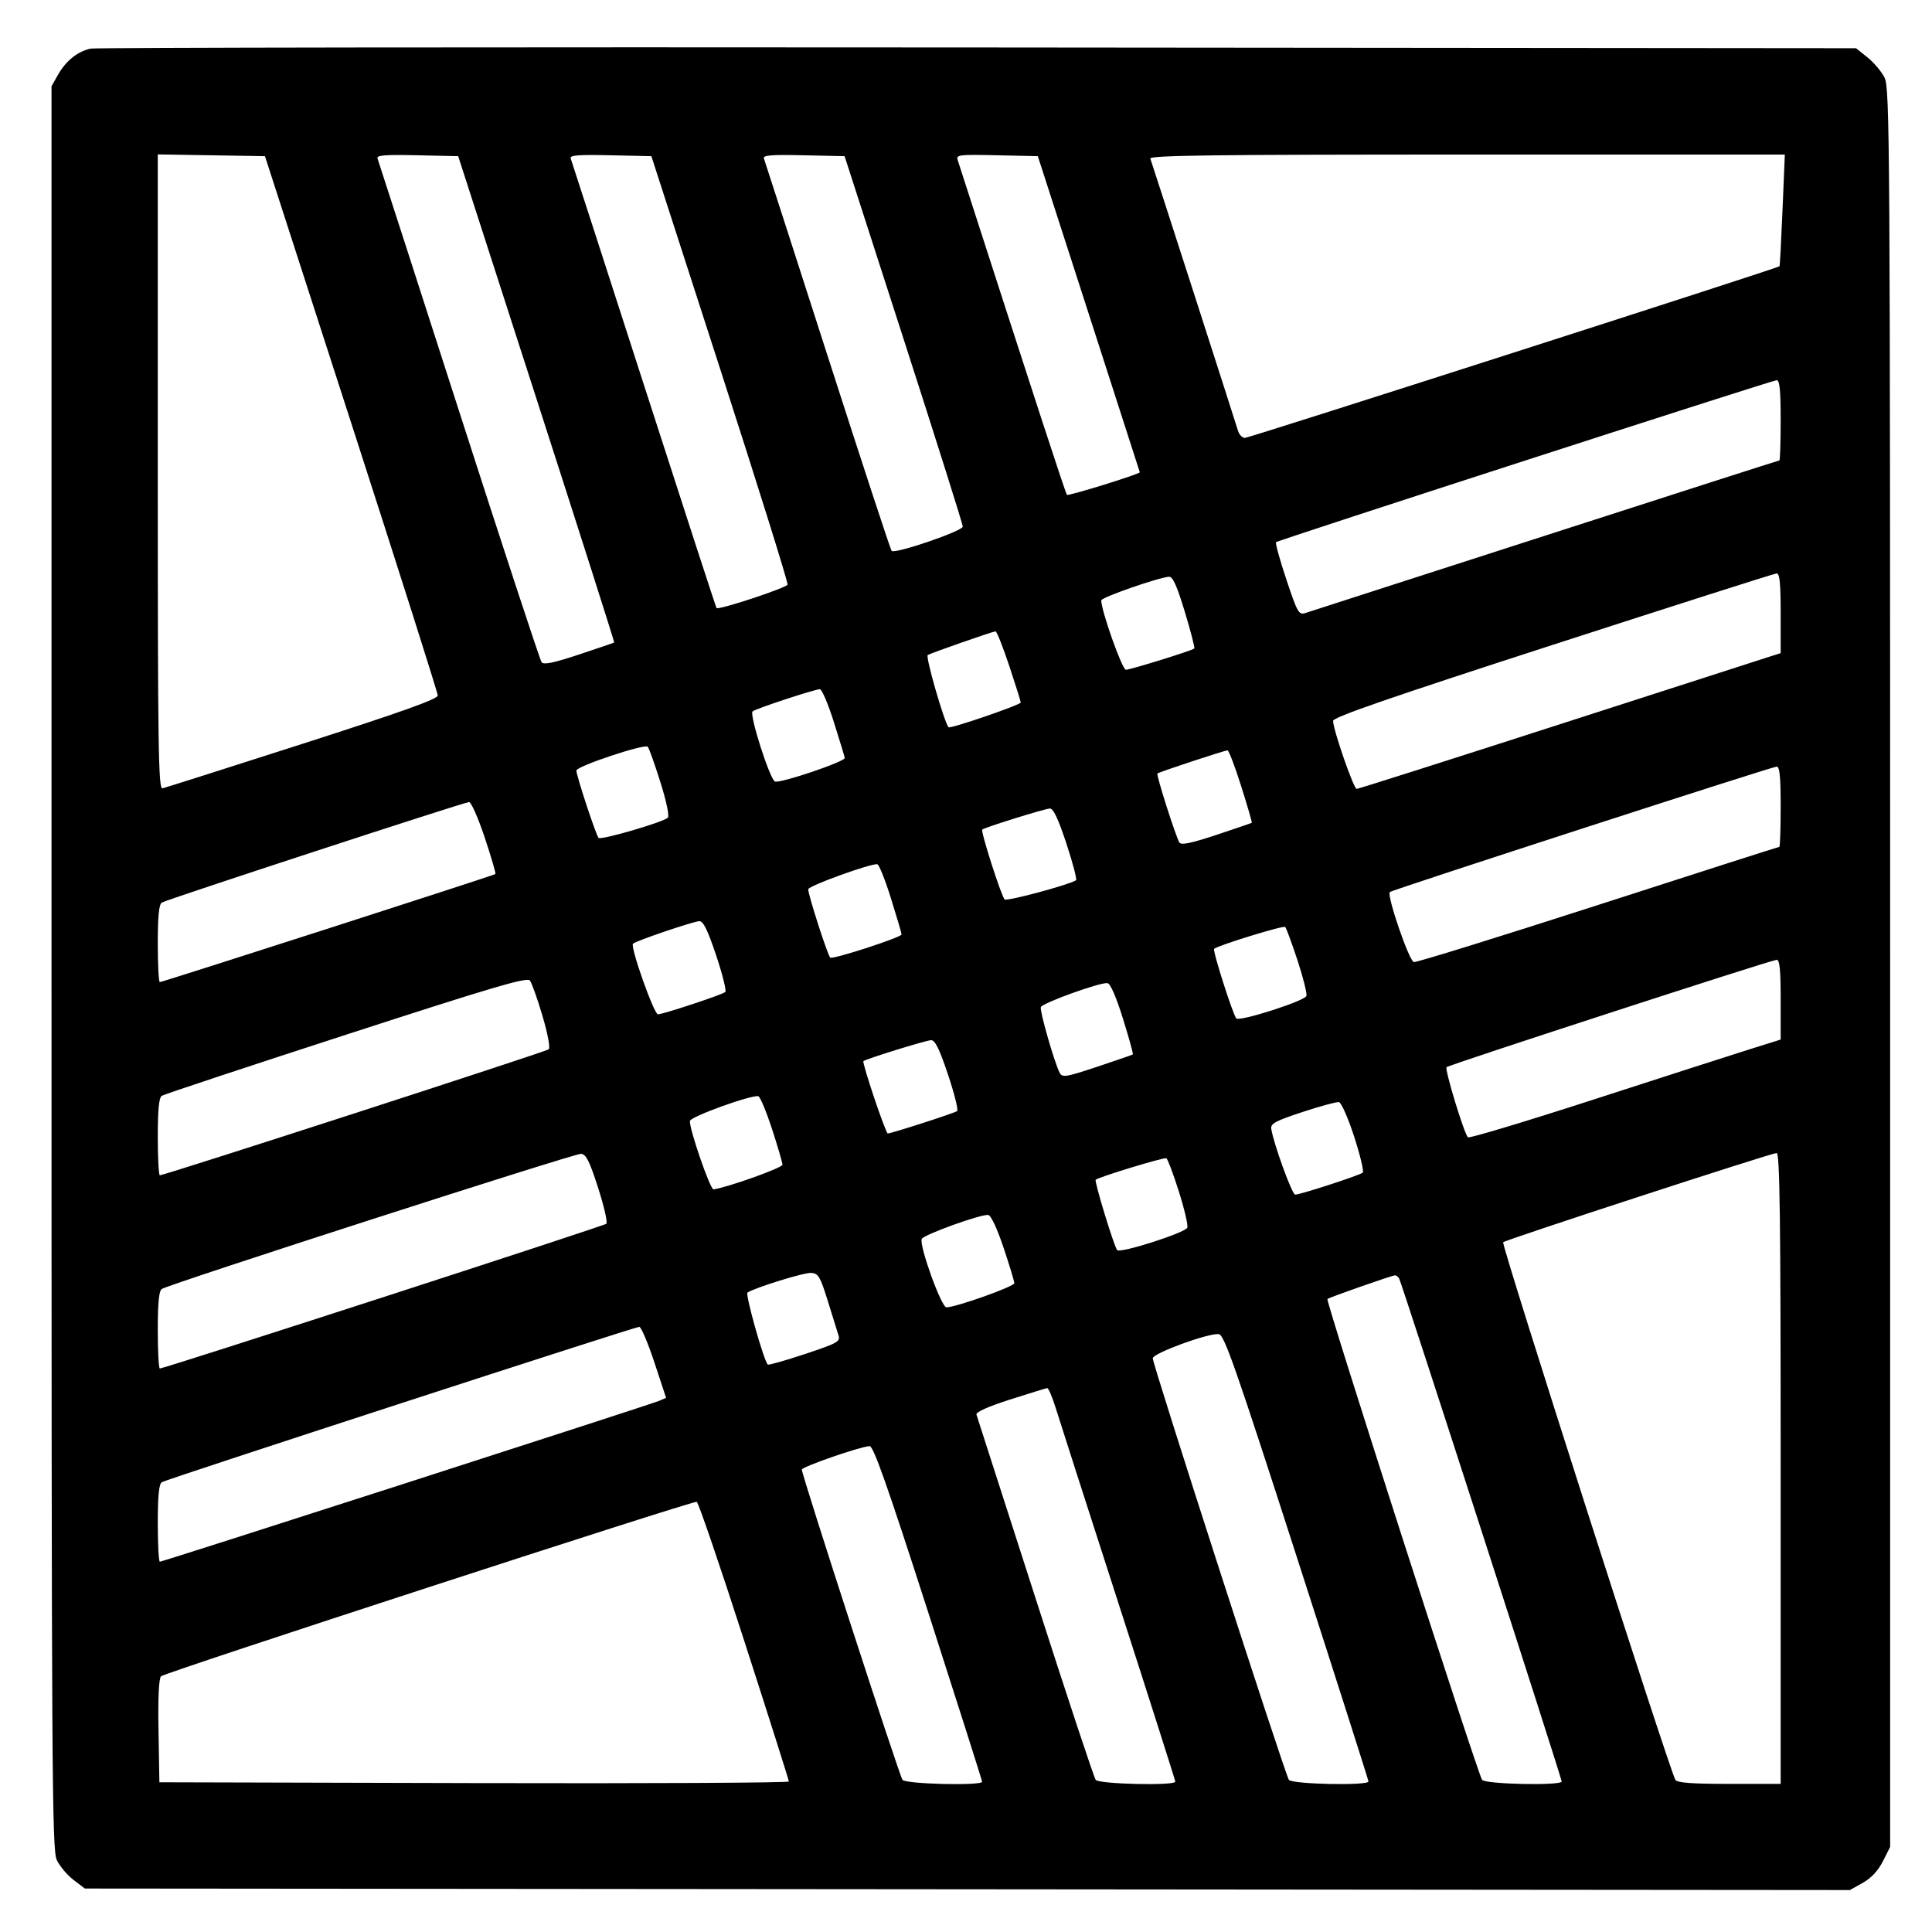
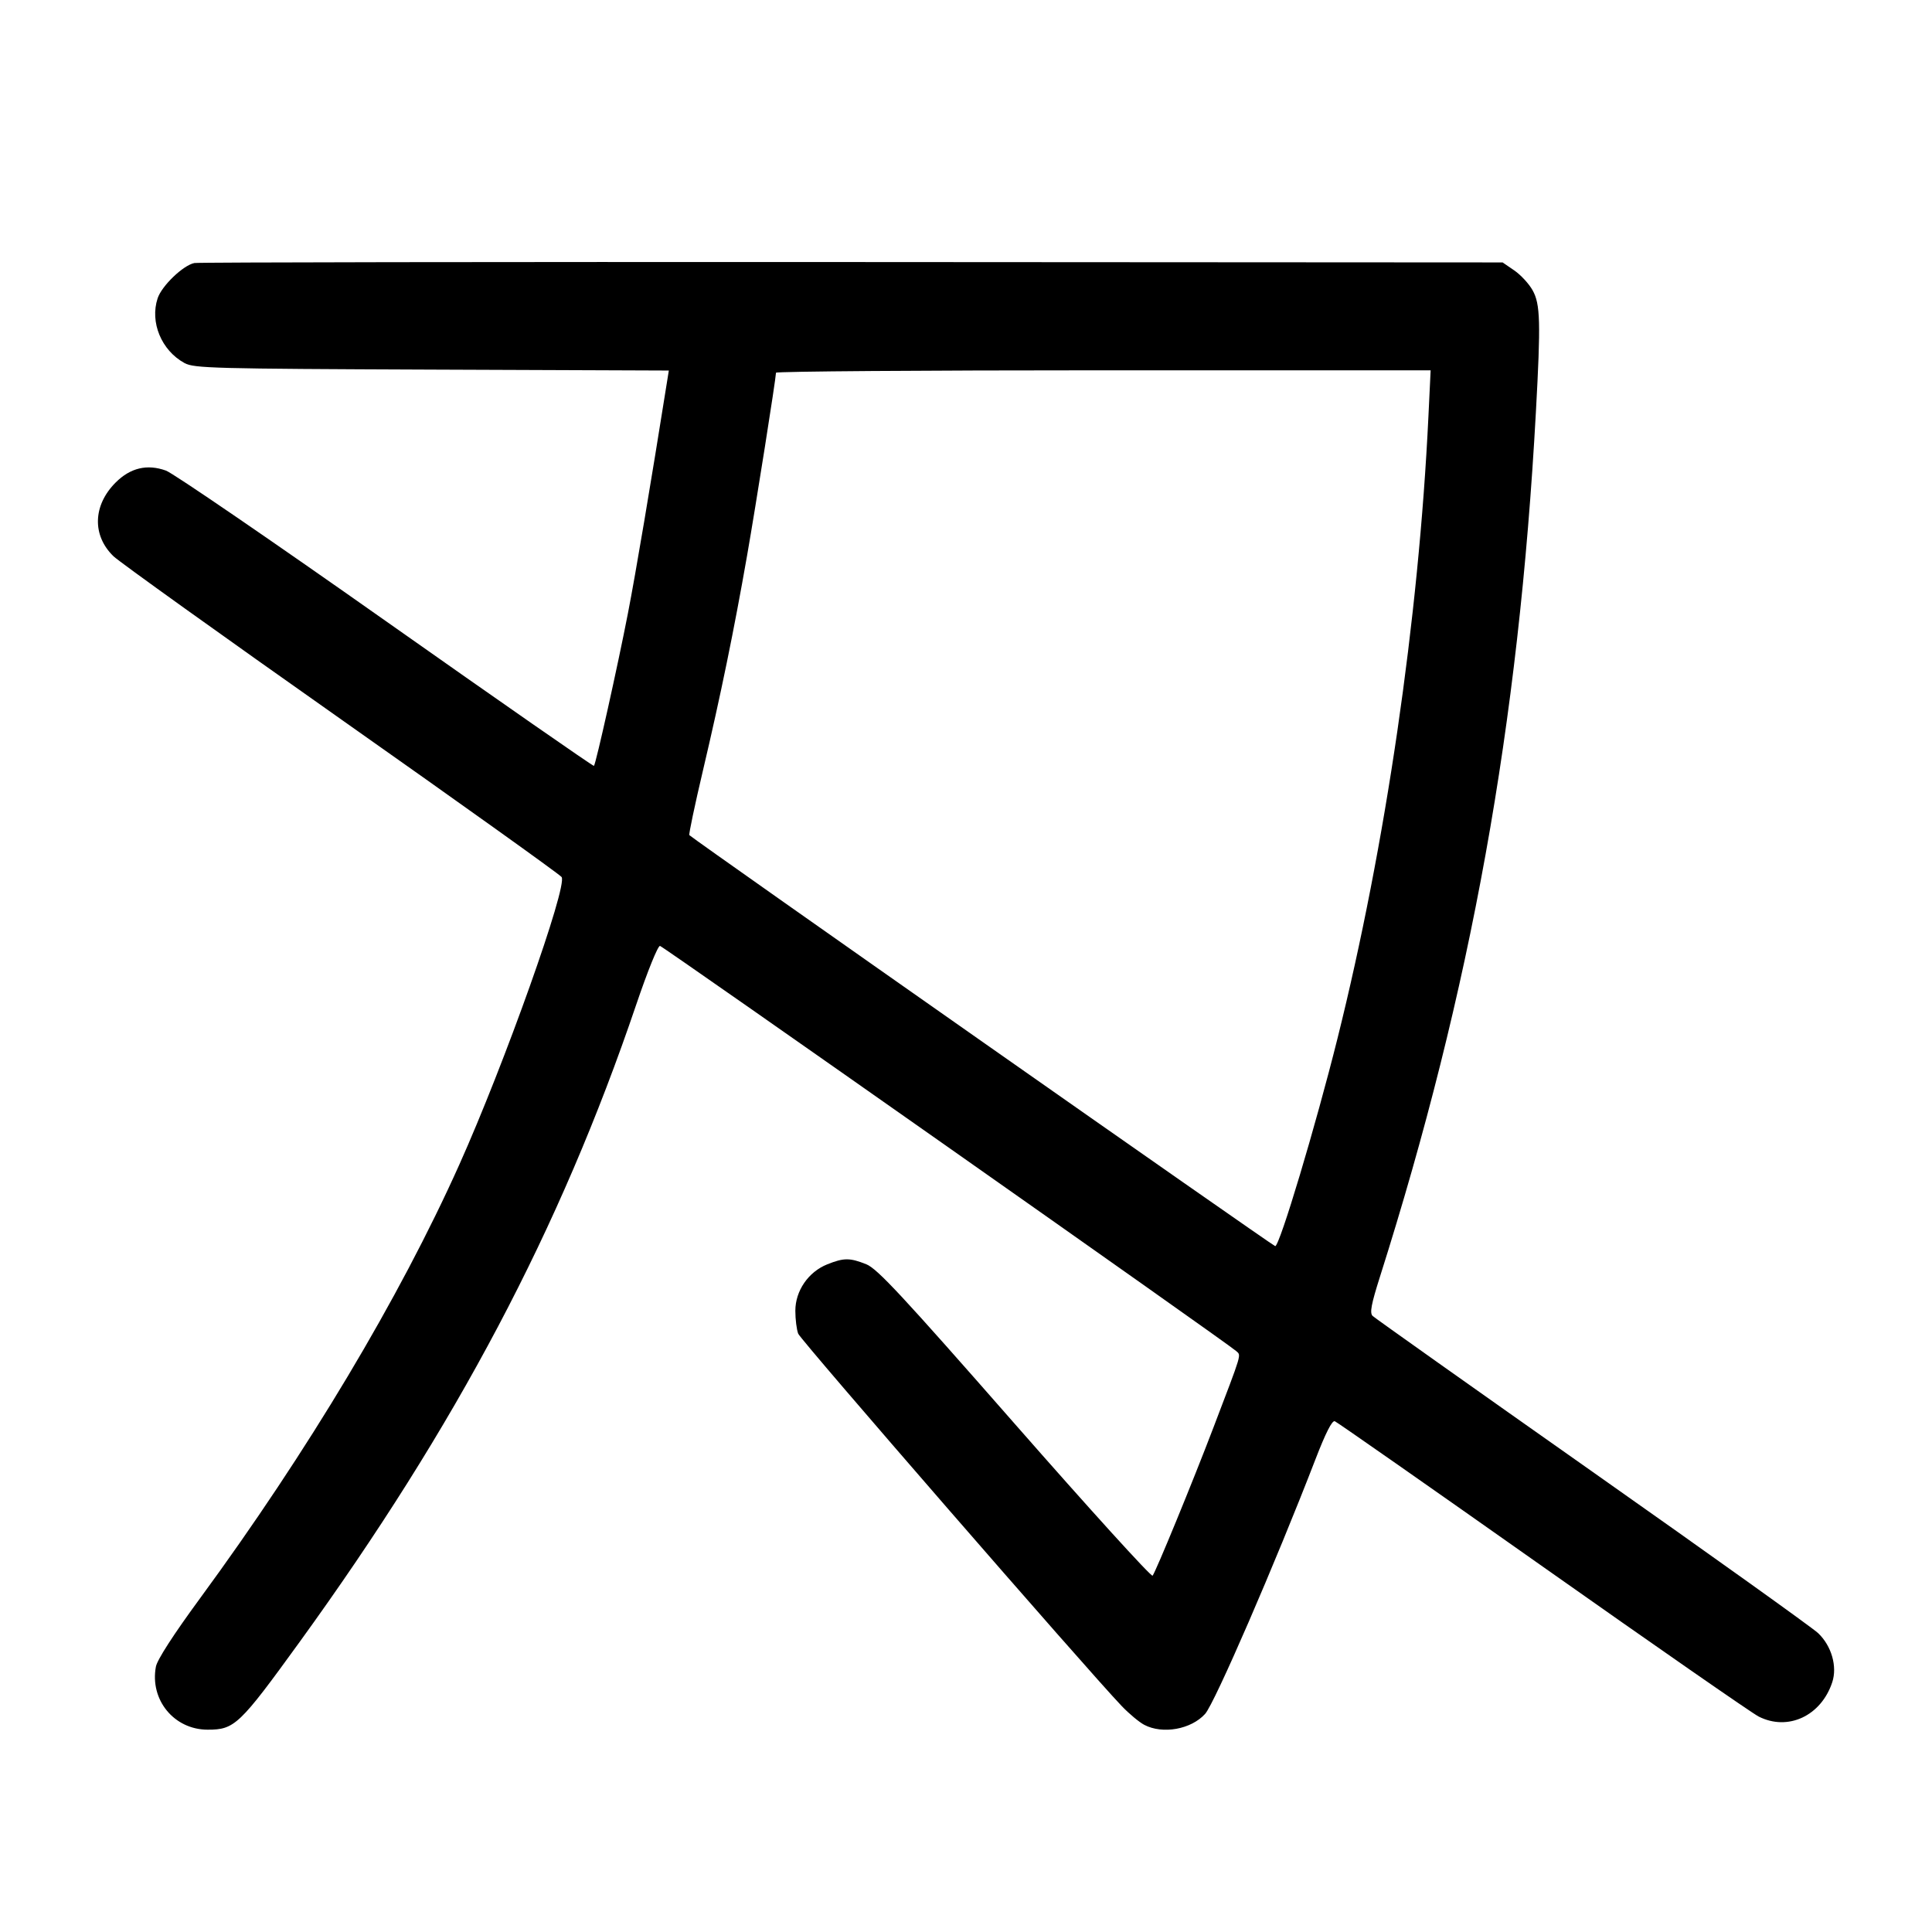
<svg xmlns="http://www.w3.org/2000/svg" width="1000" height="1000" viewBox="0 0 1000 1000" version="1.1" id="svg5">
-   <path d="M46.989 25.157 C 40.310 26.523,34.197 31.379,30.113 38.560 L 26.667 44.621 26.667 500.808 C 26.667 920.246,26.887 957.460,29.401 962.759 C 30.905 965.928,34.784 970.542,38.021 973.011 L 43.907 977.500 500.704 977.894 L 957.500 978.289 964.167 974.554 C 968.556 972.095,972.114 968.282,974.583 963.390 L 978.333 955.960 978.331 500.897 C 978.328 70.950,978.167 45.518,975.414 40.119 C 973.811 36.975,969.839 32.279,966.586 29.682 L 960.671 24.961 506.250 24.564 C 256.318 24.345,49.651 24.612,46.989 25.157 M181.859 219.167 C 206.453 295.250,226.582 358.625,226.591 360.000 C 226.602 361.829,207.802 368.541,156.574 385.000 C 118.056 397.375,85.445 407.742,84.104 408.039 C 81.978 408.509,81.667 387.576,81.667 244.249 L 81.667 79.919 109.405 80.376 L 137.143 80.833 181.859 219.167 M277.728 206.547 C 300.040 275.689,318.117 332.396,317.898 332.562 C 317.679 332.729,309.474 335.529,299.665 338.784 C 286.534 343.142,281.434 344.193,280.330 342.769 C 279.506 341.704,260.241 283.083,237.518 212.500 C 214.796 141.917,195.845 83.206,195.404 82.032 C 194.774 80.352,199.134 79.997,215.882 80.365 L 237.161 80.833 277.728 206.547 M372.709 190.833 C 392.266 251.333,407.986 301.628,407.641 302.599 C 407.037 304.302,371.955 315.880,370.879 314.732 C 370.587 314.421,353.665 262.417,333.274 199.167 C 312.883 135.917,295.840 83.206,295.401 82.032 C 294.774 80.352,299.134 79.997,315.878 80.365 L 337.151 80.833 372.709 190.833 M467.747 175.617 C 484.569 227.748,498.333 271.371,498.333 272.557 C 498.333 274.863,463.239 286.863,461.505 285.150 C 460.958 284.609,446.041 239.167,428.356 184.167 C 410.671 129.167,395.842 83.206,395.403 82.032 C 394.774 80.352,399.134 79.997,415.882 80.365 L 437.160 80.833 467.747 175.617 M563.548 162.500 C 578.054 207.417,589.940 244.292,589.961 244.446 C 590.086 245.344,552.968 256.857,552.252 256.141 C 551.550 255.439,536.468 209.227,495.701 82.866 C 494.811 80.110,496.254 79.932,515.959 80.366 L 537.175 80.833 563.548 162.500 M922.628 108.728 C 921.971 124.528,921.267 137.622,921.064 137.825 C 920.057 138.832,646.496 226.667,644.366 226.667 C 643.005 226.667,641.389 224.979,640.775 222.917 C 639.271 217.869,596.385 84.725,595.411 82.083 C 594.800 80.426,628.263 80.000,759.233 80.000 L 923.823 80.000 922.628 108.728 M921.667 217.500 C 921.667 228.958,921.365 238.333,920.996 238.333 C 920.627 238.333,866.065 255.850,799.746 277.258 C 733.427 298.667,677.550 316.695,675.575 317.321 C 672.260 318.370,671.510 317.035,665.819 299.957 C 662.428 289.782,660.020 281.092,660.466 280.645 C 661.518 279.593,916.839 196.977,919.583 196.800 C 921.146 196.700,921.667 201.873,921.667 217.500 M921.667 317.371 L 921.667 338.075 916.250 339.782 C 913.271 340.721,864.230 356.530,807.270 374.912 C 750.309 393.294,703.031 408.333,702.207 408.333 C 700.654 408.333,690.000 377.605,690.000 373.126 C 690.000 371.240,719.167 361.146,803.750 333.760 C 866.313 313.503,918.438 296.871,919.583 296.798 C 921.145 296.700,921.667 301.848,921.667 317.371 M613.267 316.695 C 616.328 326.795,618.532 335.336,618.166 335.676 C 617.006 336.754,585.059 346.667,582.745 346.667 C 580.850 346.667,570.000 316.095,570.000 310.757 C 570.000 309.224,599.561 298.919,605.101 298.520 C 607.010 298.383,609.185 303.223,613.267 316.695 M522.362 344.586 C 525.646 354.442,528.333 363.005,528.333 363.615 C 528.333 364.836,491.758 377.371,490.963 376.423 C 488.685 373.706,478.928 339.829,480.198 339.044 C 481.886 338.001,513.353 327.012,515.279 326.793 C 515.891 326.724,519.078 334.731,522.362 344.586 M431.609 373.750 C 434.573 383.146,437.111 391.490,437.249 392.292 C 437.573 394.174,403.892 405.571,401.133 404.512 C 398.505 403.504,387.752 369.885,389.526 368.223 C 390.966 366.874,421.385 356.841,424.360 356.734 C 425.384 356.697,428.646 364.354,431.609 373.750 M341.762 404.667 C 344.926 414.719,346.544 422.423,345.666 423.254 C 343.187 425.603,310.975 434.985,309.819 433.695 C 308.444 432.161,298.333 401.470,298.333 398.829 C 298.333 396.637,333.495 384.906,335.263 386.507 C 335.866 387.053,338.791 395.225,341.762 404.667 M642.441 406.944 C 645.683 417.180,648.147 425.699,647.917 425.876 C 647.688 426.053,639.446 428.871,629.603 432.138 C 616.606 436.452,611.370 437.543,610.480 436.123 C 608.601 433.126,598.375 401.069,599.075 400.370 C 599.806 399.638,633.631 388.469,635.358 388.389 C 636.013 388.358,639.200 396.708,642.441 406.944 M921.667 417.500 C 921.667 428.958,921.357 438.333,920.979 438.333 C 920.600 438.333,878.426 451.855,827.259 468.381 C 776.092 484.908,733.140 498.220,731.811 497.964 C 729.351 497.490,717.676 463.445,719.381 461.720 C 720.466 460.622,916.701 396.991,919.583 396.803 C 921.146 396.701,921.667 401.872,921.667 417.500 M250.868 433.438 C 254.247 443.579,256.747 452.116,256.423 452.408 C 255.655 453.100,84.100 508.333,82.719 508.333 C 82.140 508.333,81.667 499.378,81.667 488.432 C 81.667 474.391,82.277 468.133,83.741 467.182 C 86.082 465.660,239.760 415.381,242.779 415.149 C 243.849 415.067,247.489 423.297,250.868 433.438 M551.981 436.660 C 555.311 446.740,557.540 455.283,556.934 455.645 C 552.729 458.157,521.013 466.659,519.987 465.550 C 518.173 463.587,507.506 430.265,508.415 429.397 C 509.549 428.313,540.456 418.674,543.380 418.492 C 545.184 418.379,547.689 423.671,551.981 436.660 M461.204 465.129 C 464.190 474.683,466.641 483.025,466.650 483.666 C 466.671 485.142,431.316 496.647,429.744 495.675 C 428.539 494.930,418.333 463.286,418.333 460.295 C 418.333 458.543,451.264 446.637,454.136 447.351 C 455.037 447.575,458.217 455.575,461.204 465.129 M370.679 494.507 C 373.964 504.319,376.093 512.851,375.410 513.466 C 373.868 514.854,343.212 525.000,340.560 525.000 C 338.471 525.000,326.104 490.022,327.637 488.451 C 329.014 487.042,358.715 476.950,361.936 476.798 C 364.006 476.700,366.212 481.169,370.679 494.507 M671.616 497.140 C 674.566 506.109,676.619 514.387,676.178 515.536 C 675.172 518.157,641.546 528.917,639.911 527.141 C 638.163 525.241,627.523 491.905,628.415 491.119 C 630.468 489.309,664.308 478.891,665.209 479.792 C 665.783 480.365,668.666 488.171,671.616 497.140 M921.667 517.371 L 921.667 538.074 905.417 543.176 C 896.479 545.982,860.297 557.633,825.011 569.066 C 789.725 580.500,760.372 589.325,759.782 588.678 C 757.699 586.393,747.677 553.434,748.741 552.370 C 749.974 551.137,916.402 497.003,919.583 496.800 C 921.145 496.700,921.667 501.848,921.667 517.371 M280.784 525.812 C 283.528 535.105,284.880 542.373,284.006 543.136 C 282.605 544.359,85.118 608.333,82.744 608.333 C 82.152 608.333,81.667 599.378,81.667 588.432 C 81.667 574.360,82.276 568.135,83.746 567.182 C 84.890 566.440,127.828 552.203,179.163 535.543 C 255.640 510.724,272.821 505.663,274.278 507.527 C 275.256 508.778,278.183 517.006,280.784 525.812 M581.247 527.257 C 584.345 537.204,586.644 545.535,586.356 545.771 C 586.069 546.006,577.769 548.875,567.912 552.147 C 551.632 557.550,549.853 557.839,548.501 555.298 C 545.841 550.297,538.077 523.269,538.735 521.296 C 539.440 519.179,569.413 508.375,573.224 508.864 C 574.722 509.056,577.720 515.928,581.247 527.257 M490.679 556.174 C 493.964 565.986,496.093 574.494,495.410 575.082 C 494.247 576.081,461.429 586.667,459.495 586.667 C 458.411 586.667,446.083 550.009,446.911 549.247 C 448.143 548.112,479.296 538.464,481.936 538.400 C 483.990 538.351,486.248 542.941,490.679 556.174 M399.573 584.300 C 402.547 593.393,404.984 601.749,404.990 602.868 C 404.998 604.455,376.773 614.543,369.324 615.616 C 367.607 615.863,356.550 583.737,357.125 580.172 C 357.484 577.945,388.891 566.605,392.500 567.400 C 393.417 567.602,396.600 575.207,399.573 584.300 M700.908 588.299 C 704.021 597.905,706.028 606.293,705.367 606.938 C 704.006 608.268,673.103 618.333,670.382 618.333 C 668.775 618.333,659.222 592.055,658.004 584.286 C 657.579 581.577,660.120 580.208,674.167 575.577 C 683.333 572.555,691.827 570.252,693.041 570.458 C 694.255 570.664,697.795 578.693,700.908 588.299 M309.592 614.833 C 312.659 624.366,314.567 632.729,313.834 633.418 C 312.594 634.583,85.085 708.333,82.733 708.333 C 82.146 708.333,81.667 699.378,81.667 688.432 C 81.667 674.375,82.277 668.134,83.744 667.182 C 87.789 664.556,297.551 596.921,300.758 597.208 C 303.357 597.441,305.147 601.012,309.592 614.833 M921.667 760.000 L 921.667 923.333 895.098 923.333 C 875.674 923.333,868.167 922.773,867.182 921.250 C 864.307 916.809,776.936 644.100,778.031 642.988 C 779.305 641.694,916.219 597.022,919.583 596.802 C 921.237 596.695,921.667 630.372,921.667 760.000 M610.166 616.679 C 613.048 625.769,615.019 634.212,614.548 635.442 C 613.541 638.066,579.786 648.868,578.237 647.062 C 576.647 645.208,566.339 611.439,567.123 610.655 C 568.519 609.259,602.547 598.897,603.714 599.512 C 604.381 599.864,607.285 607.589,610.166 616.679 M519.435 645.769 C 522.496 654.901,525.000 663.179,525.000 664.165 C 525.000 665.915,494.771 676.667,489.852 676.667 C 487.252 676.667,475.816 645.051,477.063 641.310 C 477.769 639.194,507.727 628.370,511.518 628.862 C 512.917 629.043,516.125 635.895,519.435 645.769 M428.451 673.333 C 430.864 681.125,433.353 689.116,433.982 691.092 C 435.036 694.408,433.706 695.155,416.624 700.848 C 406.449 704.238,397.799 706.688,397.402 706.291 C 395.278 704.167,385.614 669.817,386.915 669.013 C 391.345 666.275,416.405 658.557,419.948 658.839 C 423.585 659.129,424.572 660.812,428.451 673.333 M724.163 661.661 C 725.370 663.614,808.302 920.243,808.321 922.083 C 808.344 924.346,768.908 923.549,767.127 921.250 C 764.920 918.401,686.097 673.348,687.073 672.371 C 687.863 671.582,719.858 660.360,721.985 660.126 C 722.618 660.057,723.599 660.748,724.163 661.661 M338.679 705.089 L 344.765 723.512 341.133 725.084 C 336.713 726.997,84.258 808.333,82.741 808.333 C 82.150 808.333,81.667 799.378,81.667 788.432 C 81.667 774.378,82.277 768.134,83.743 767.182 C 86.018 765.704,328.104 686.935,330.880 686.769 C 331.822 686.713,335.331 694.957,338.679 705.089 M671.199 805.833 C 691.607 869.083,708.312 921.396,708.319 922.083 C 708.345 924.347,668.908 923.549,667.132 921.250 C 665.231 918.789,596.667 706.470,596.667 703.045 C 596.667 700.471,625.174 690.020,630.796 690.533 C 633.640 690.792,639.174 706.585,671.199 805.833 M546.423 728.750 C 548.196 734.479,562.851 780.083,578.990 830.092 C 595.129 880.101,608.333 921.539,608.333 922.176 C 608.333 924.376,568.862 923.490,567.131 921.250 C 566.245 920.104,552.151 877.542,535.810 826.667 C 519.469 775.792,505.788 733.273,505.408 732.180 C 504.971 730.923,511.350 728.070,522.776 724.410 C 532.707 721.229,541.366 718.560,542.016 718.480 C 542.667 718.399,544.650 723.021,546.423 728.750 M480.504 834.721 C 495.810 882.234,508.333 921.609,508.333 922.221 C 508.333 924.391,468.840 923.460,467.132 921.250 C 465.497 919.134,414.976 763.427,415.029 760.670 C 415.058 759.206,444.928 748.838,450.087 748.502 C 452.068 748.373,459.202 768.597,480.504 834.721 M385.197 849.238 C 397.903 888.615,408.307 921.400,408.316 922.092 C 408.326 922.784,335.021 923.159,245.417 922.925 L 82.500 922.500 82.040 895.960 C 81.741 878.773,82.206 868.794,83.358 867.642 C 85.278 865.722,358.205 776.833,360.631 777.338 C 361.436 777.506,372.491 809.861,385.197 849.238 " stroke="none" fill-rule="evenodd" fill="#000000" />
+   <path d="M100.611 136.143 C 94.812 137.292,83.725 147.929,81.594 154.388 C 77.498 166.797,83.548 181.381,95.503 187.918 C 100.418 190.606,110.387 190.871,223.507 191.311 L 346.181 191.788 345.594 195.477 C 336.577 252.109,329.119 296.308,325.006 317.500 C 319.747 344.595,308.443 395.345,307.426 396.427 C 307.120 396.753,258.675 363.044,199.771 321.518 C 140.867 279.992,89.626 244.921,85.902 243.581 C 76.154 240.076,67.472 242.136,59.845 249.763 C 48.064 261.544,47.604 277.127,58.718 287.897 C 61.715 290.802,114.792 328.837,176.667 372.421 C 238.542 416.006,289.855 452.699,290.697 453.963 C 293.860 458.713,261.156 550.621,237.694 602.918 C 206.660 672.091,159.379 751.173,103.576 827.240 C 89.818 845.994,81.366 859.077,80.694 862.657 C 77.465 879.866,90.130 895.278,107.500 895.278 C 121.437 895.278,123.918 892.913,154.995 850.000 C 236.219 737.842,289.889 636.236,329.308 520.000 C 335.246 502.490,340.568 489.358,341.625 489.609 C 343.586 490.074,635.806 695.545,639.846 699.298 C 642.457 701.724,643.210 699.199,627.964 739.167 C 617.301 767.121,598.141 813.761,596.579 815.566 C 595.913 816.336,563.834 780.999,525.293 737.041 C 467.015 670.571,454.072 656.657,448.409 654.391 C 439.872 650.976,436.785 650.979,428.197 654.416 C 418.389 658.340,411.667 668.124,411.667 678.475 C 411.667 682.861,412.331 688.186,413.143 690.308 C 414.438 693.692,562.510 864.119,580.603 883.050 C 584.396 887.020,589.646 891.395,592.269 892.773 C 601.785 897.771,616.509 895.129,623.754 887.122 C 628.666 881.695,660.088 809.200,680.879 755.327 C 686.161 741.641,689.494 735.089,690.900 735.628 C 692.058 736.073,740.464 769.917,798.470 810.838 C 856.475 851.758,906.769 886.685,910.234 888.453 C 925.386 896.183,942.609 888.179,948.367 870.732 C 951.061 862.569,948.008 851.927,941.078 845.323 C 938.194 842.574,885.583 804.948,824.167 761.709 C 762.750 718.469,711.589 682.208,710.475 681.128 C 708.891 679.592,709.717 675.168,714.264 660.832 C 761.382 512.271,786.098 375.232,794.974 213.333 C 797.536 166.601,797.284 157.386,793.245 150.198 C 791.362 146.849,787.105 142.247,783.783 139.971 L 777.745 135.833 440.956 135.636 C 255.722 135.527,102.567 135.755,100.611 136.143 M739.357 215.417 C 734.324 320.367,717.145 437.904,692.282 537.500 C 680.920 583.015,662.332 645.000,660.045 645.000 C 659.000 645.000,361.387 436.212,356.804 432.263 C 356.421 431.934,359.596 416.852,363.859 398.749 C 373.054 359.703,379.932 326.201,386.699 287.500 C 391.233 261.569,401.619 195.878,401.652 192.917 C 401.660 192.229,477.903 191.667,571.082 191.667 L 740.497 191.667 739.357 215.417 " stroke="none" fill-rule="evenodd" fill="black" />
</svg>
